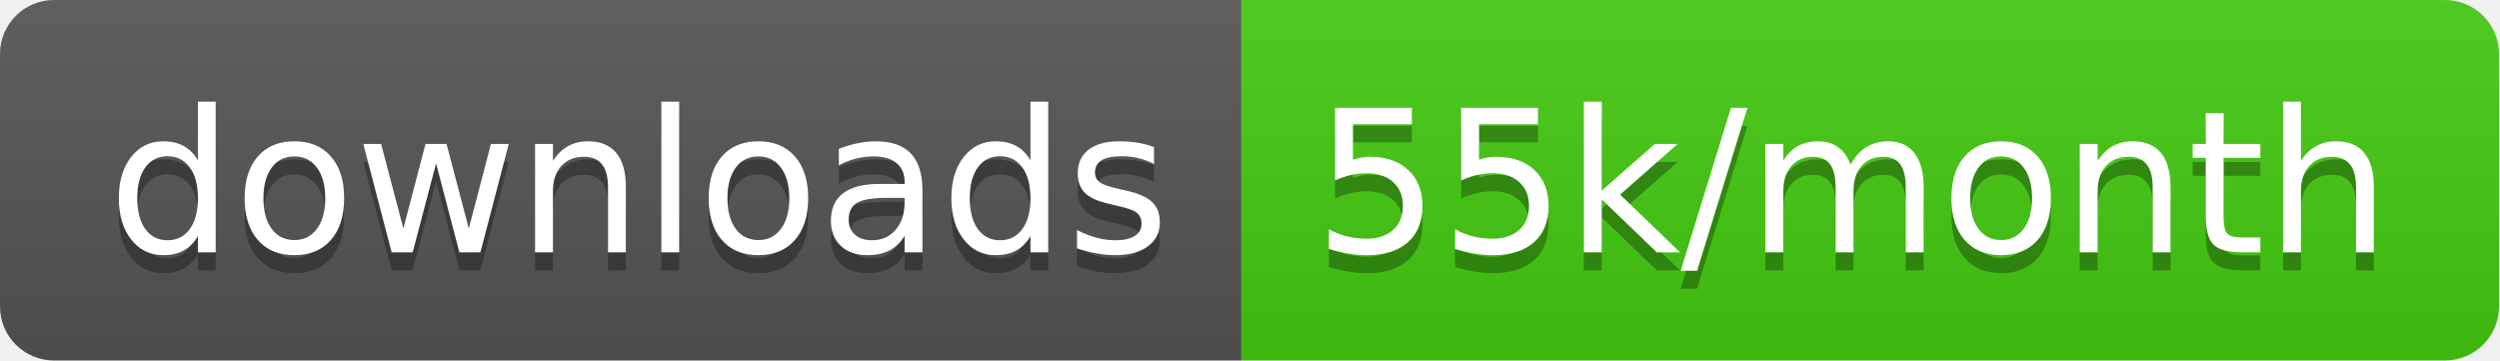
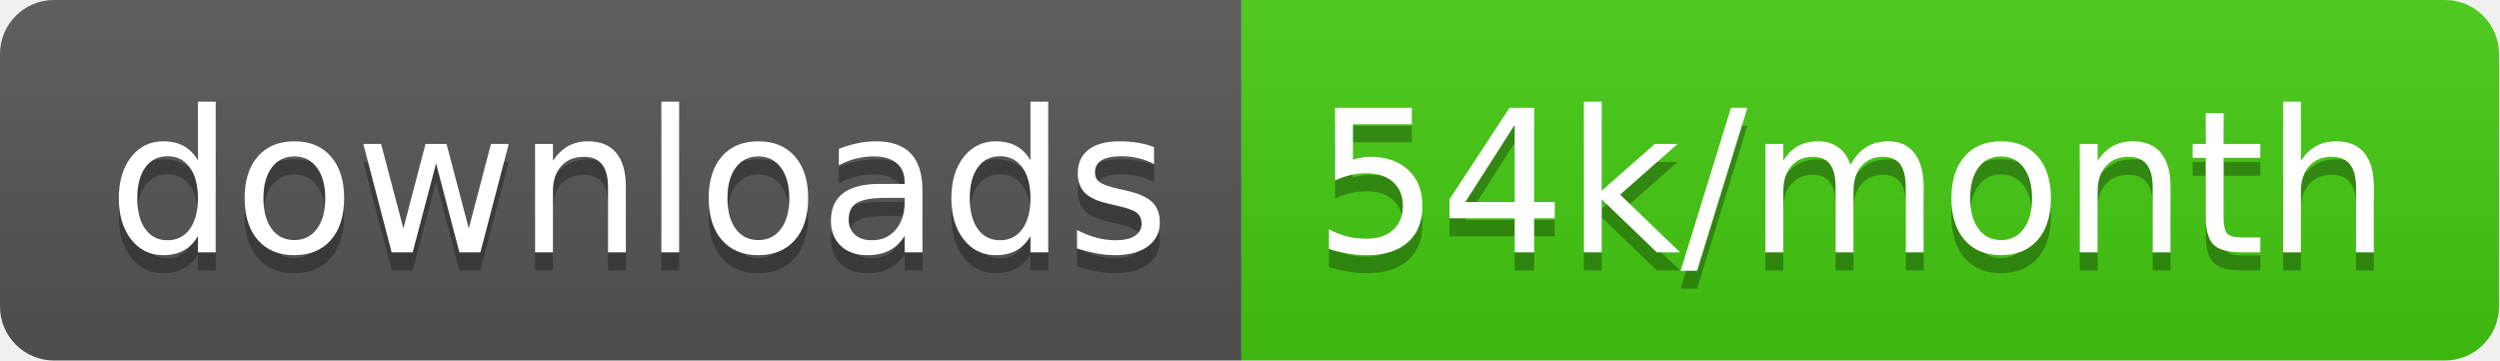
<svg xmlns="http://www.w3.org/2000/svg" width="138.7" height="20">
  <linearGradient id="smooth" x2="0" y2="100%">
    <stop offset="0" stop-color="#bbb" stop-opacity=".1" />
    <stop offset="1" stop-opacity=".1" />
  </linearGradient>
  <clipPath id="round">
    <rect width="138.7" height="20" rx="3" fill="#fff" />
  </clipPath>
  <g clip-path="url(#round)">
    <rect width="68.9" height="20" fill="#555" />
    <rect x="68.9" width="69.8" height="20" fill="#4c1" />
    <rect width="138.7" height="20" fill="url(#smooth)" />
  </g>
  <g fill="#fff" text-anchor="middle" font-family="DejaVu Sans,Verdana,Geneva,sans-serif" font-size="110">
    <text x="354.5" y="150" fill="#010101" fill-opacity=".3" transform="scale(0.1)" textLength="589.0" lengthAdjust="spacing">downloads</text>
    <text x="354.5" y="140" transform="scale(0.1)" textLength="589.0" lengthAdjust="spacing">downloads</text>
-     <text x="1028.0" y="150" fill="#010101" fill-opacity=".3" transform="scale(0.1)" textLength="598.0" lengthAdjust="spacing">55k/month</text>
-     <text x="1028.0" y="140" transform="scale(0.1)" textLength="598.0" lengthAdjust="spacing">55k/month</text>
+     <text x="1028.0" y="150" fill="#010101" fill-opacity=".3" transform="scale(0.1)" textLength="598.0" lengthAdjust="spacing">54k/month</text>
+     <text x="1028.0" y="140" transform="scale(0.1)" textLength="598.0" lengthAdjust="spacing">54k/month</text>
  </g>
</svg>
